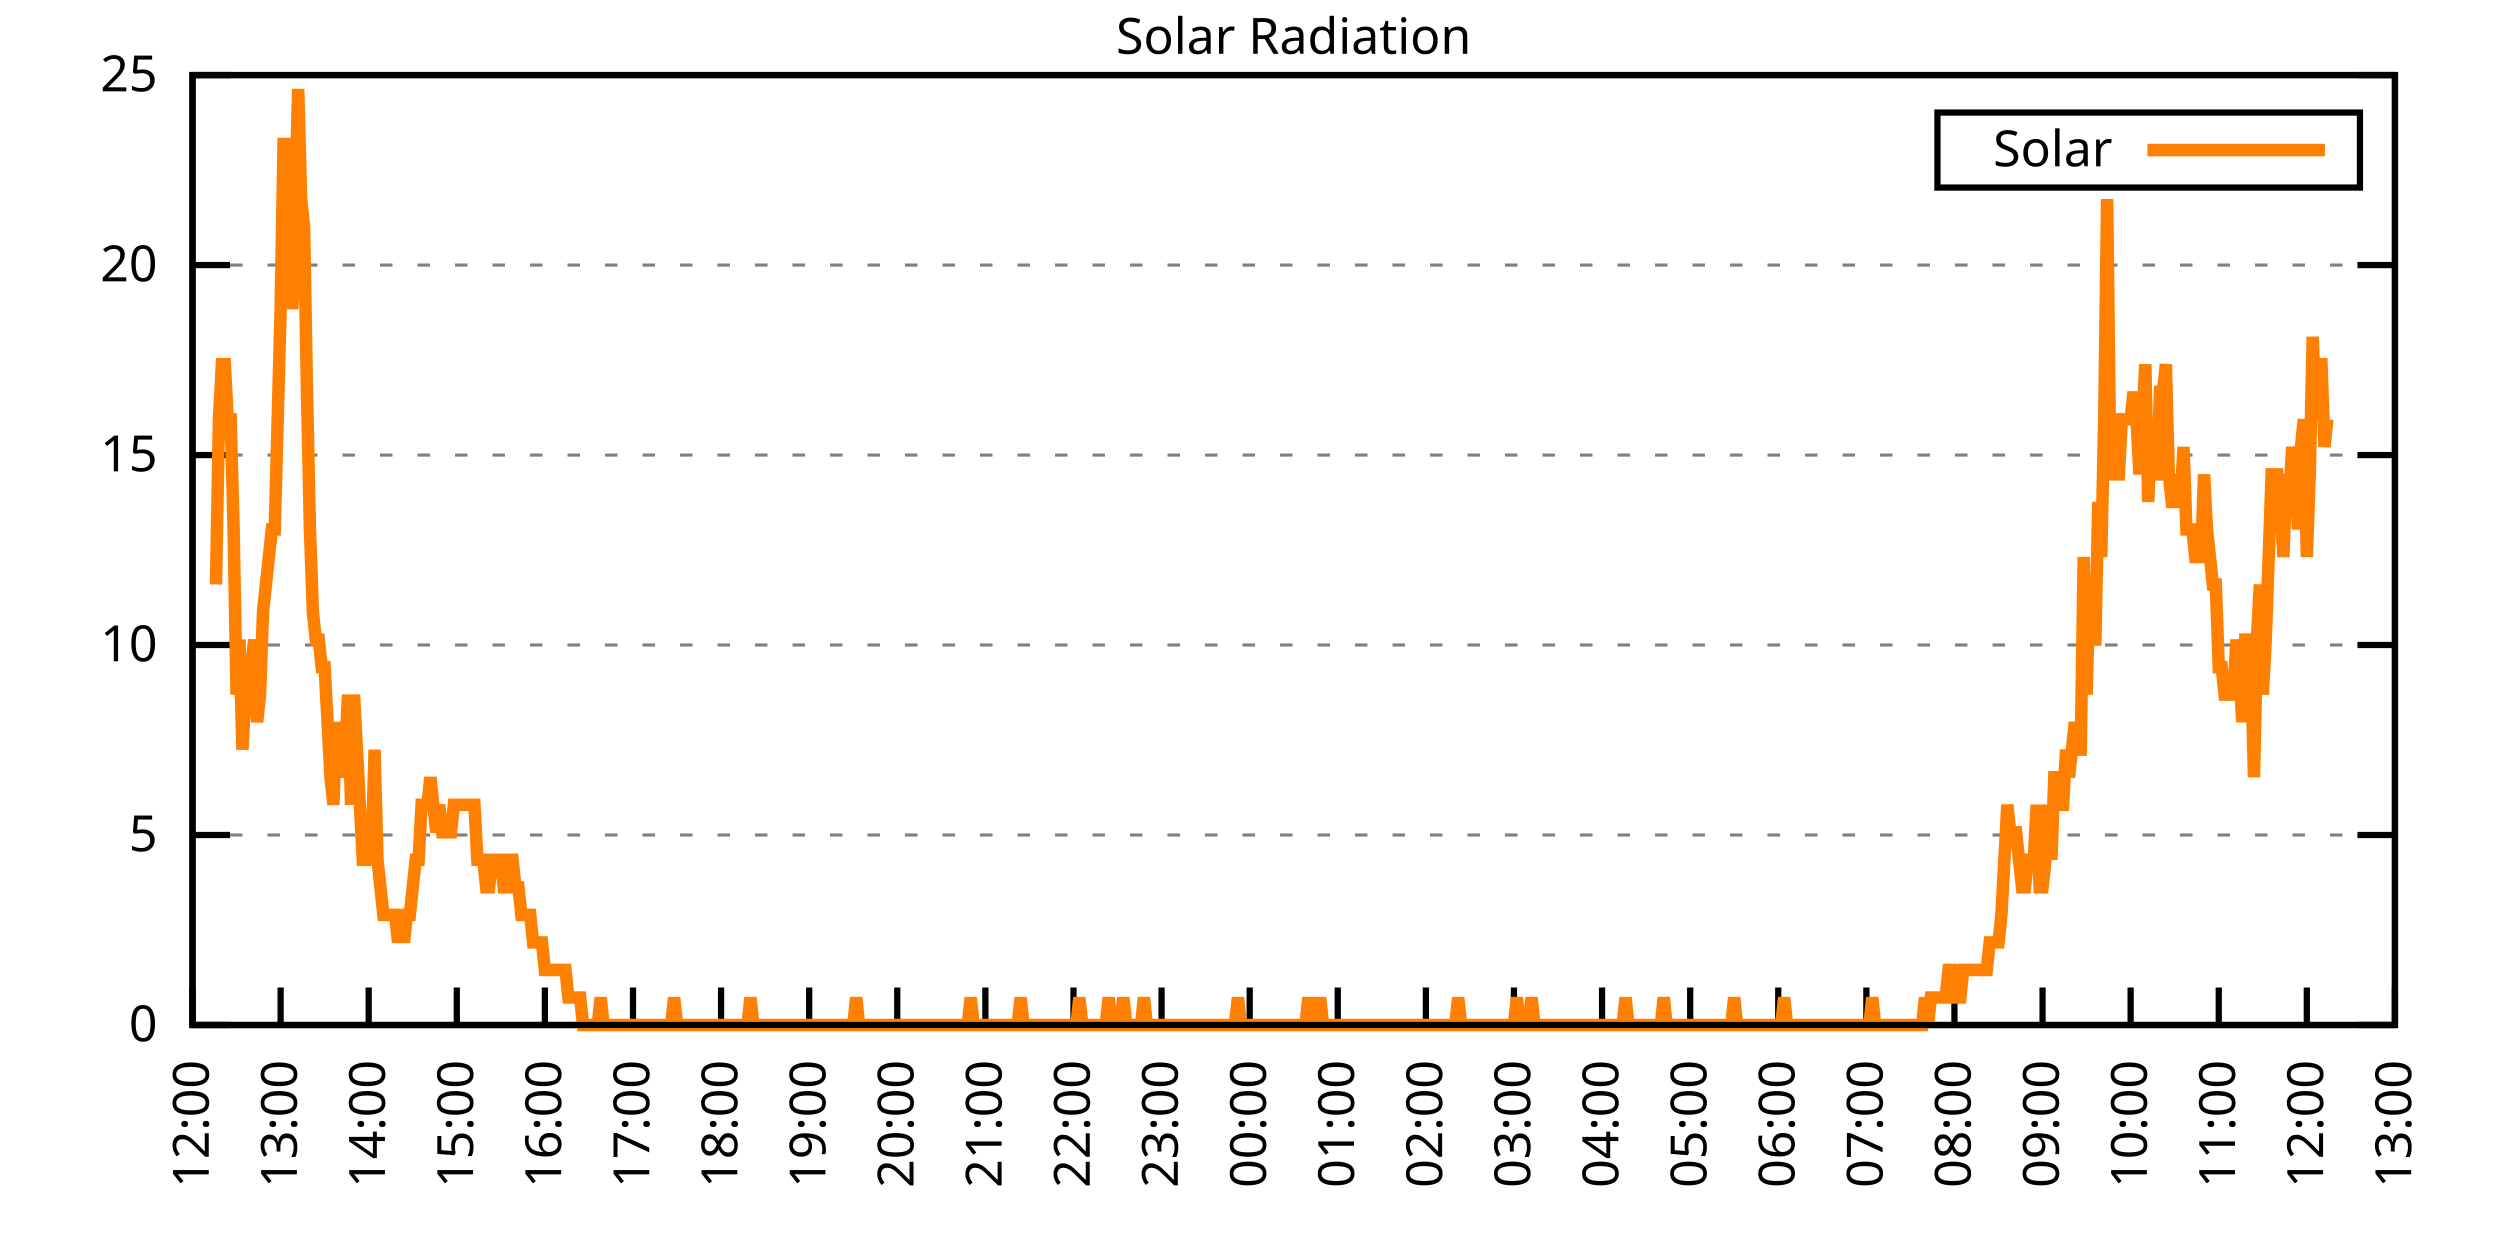
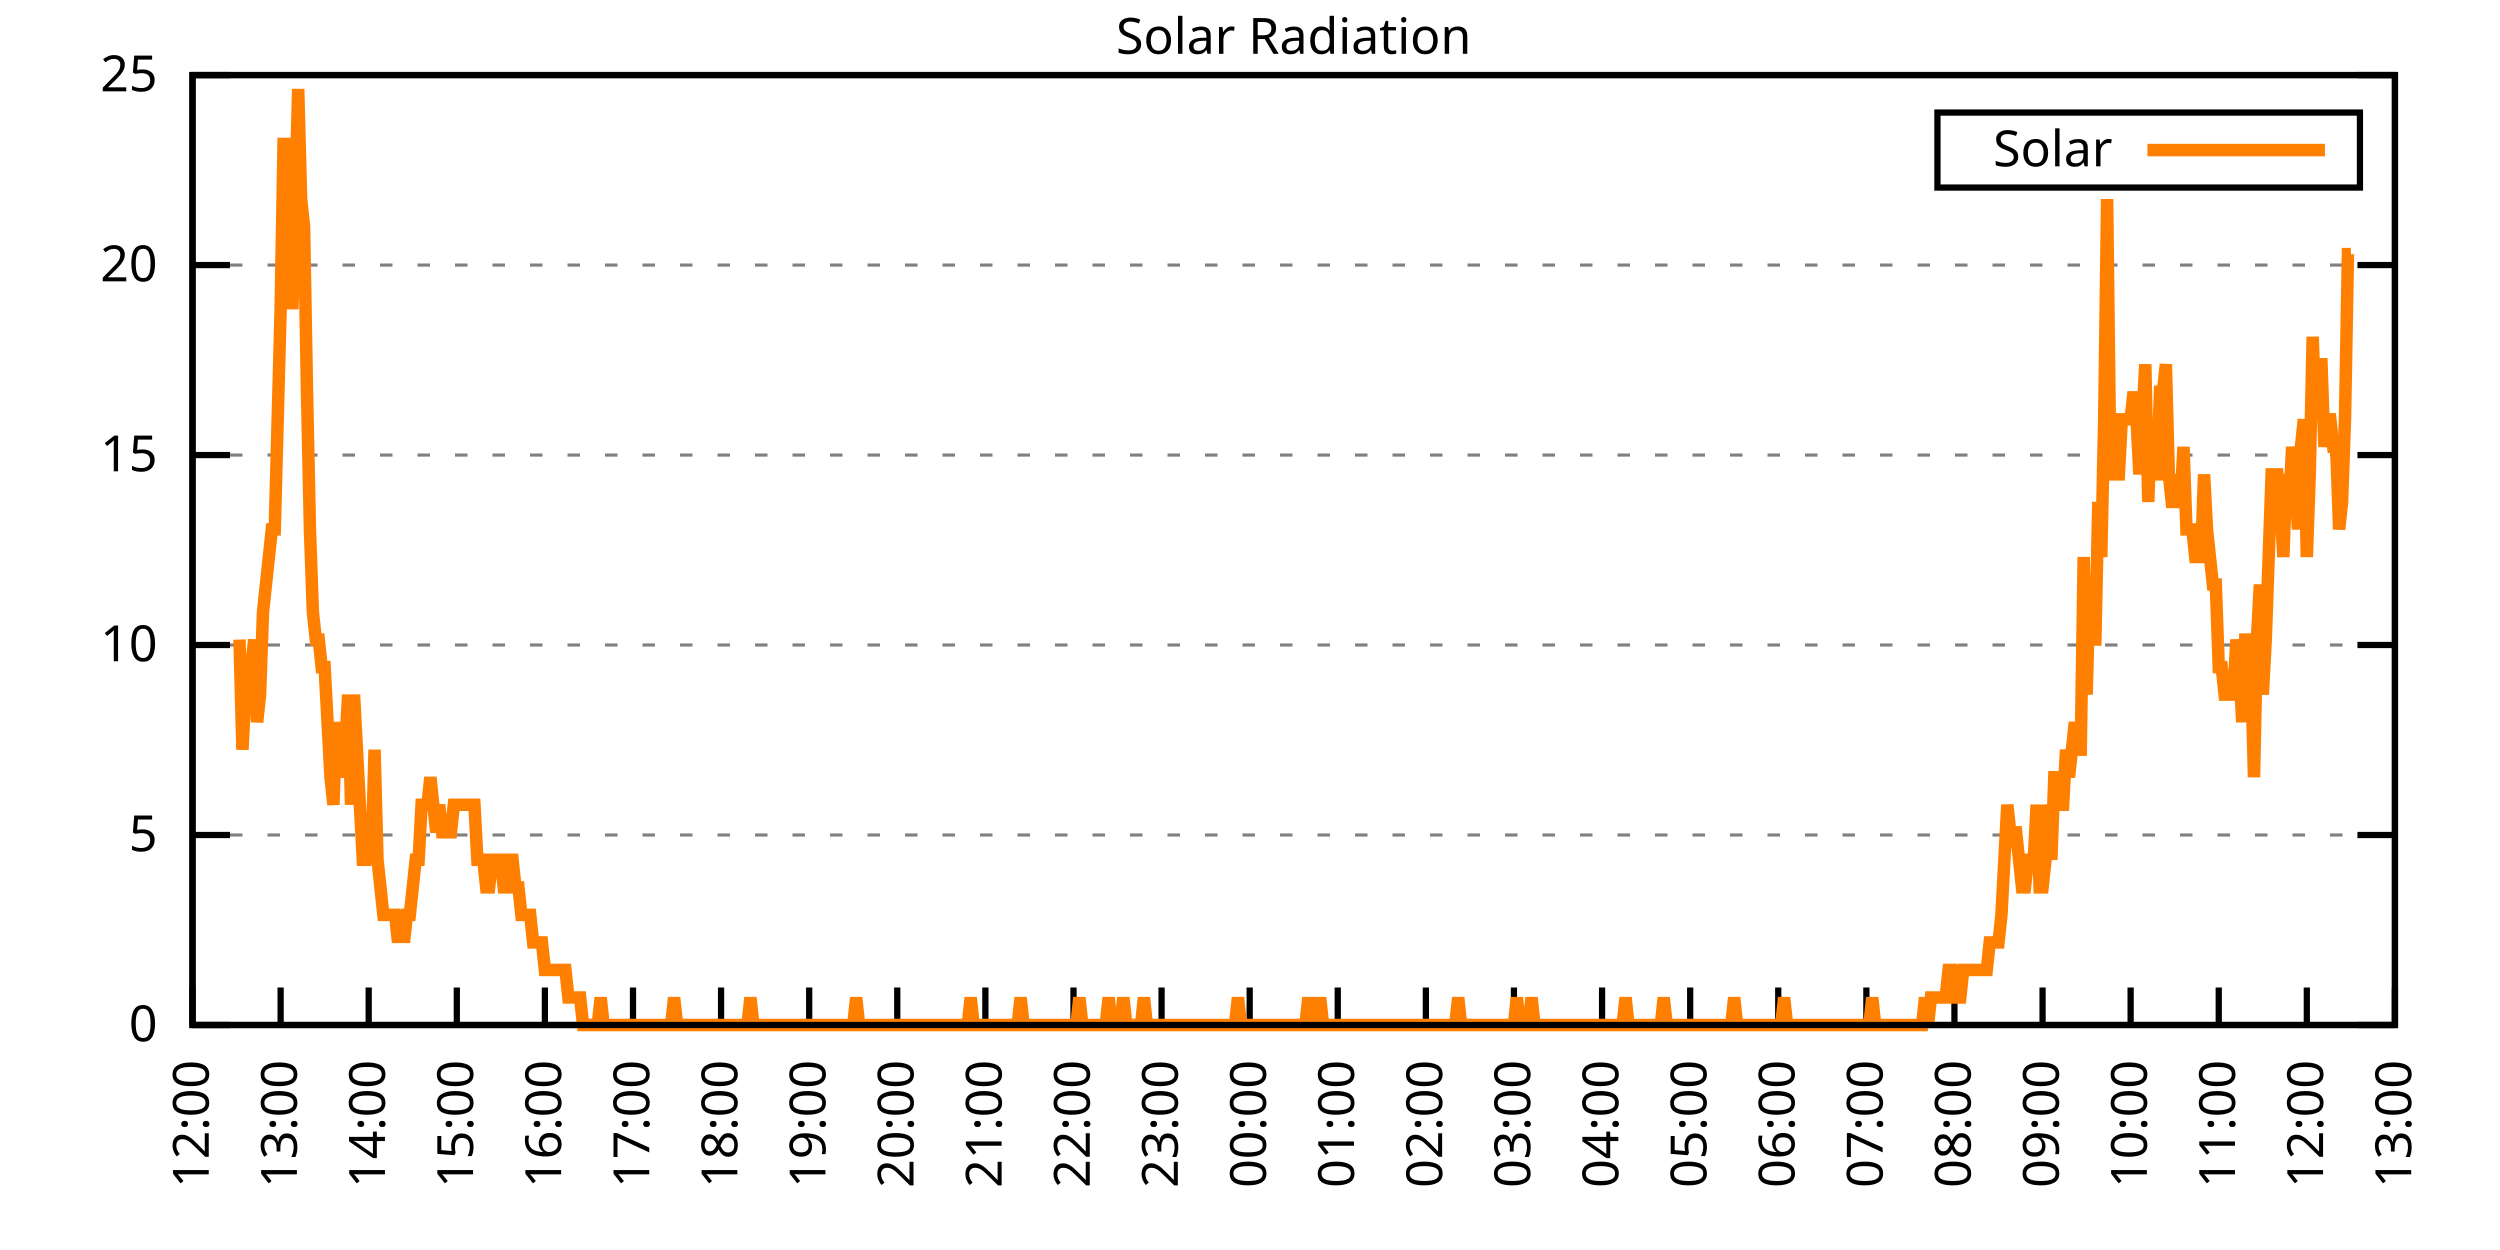
<svg xmlns="http://www.w3.org/2000/svg" xmlns:xlink="http://www.w3.org/1999/xlink" width="400" height="200" viewBox="0 0 400 200">
  <g id="gnuplot_canvas">
    <rect x="0" y="0" width="400" height="200" fill="none" />
    <defs>
      <circle id="gpDot" r="0.5" stroke-width="0.5" stroke="currentColor" />
      <path id="gpPt0" stroke-width="0.333" stroke="currentColor" d="M-1,0 h2 M0,-1 v2" />
      <path id="gpPt1" stroke-width="0.333" stroke="currentColor" d="M-1,-1 L1,1 M1,-1 L-1,1" />
      <path id="gpPt2" stroke-width="0.333" stroke="currentColor" d="M-1,0 L1,0 M0,-1 L0,1 M-1,-1 L1,1 M-1,1 L1,-1" />
      <rect id="gpPt3" stroke-width="0.333" stroke="currentColor" x="-1" y="-1" width="2" height="2" />
      <rect id="gpPt4" stroke-width="0.333" stroke="currentColor" fill="currentColor" x="-1" y="-1" width="2" height="2" />
      <circle id="gpPt5" stroke-width="0.333" stroke="currentColor" cx="0" cy="0" r="1" />
      <use xlink:href="#gpPt5" id="gpPt6" fill="currentColor" stroke="none" />
      <path id="gpPt7" stroke-width="0.333" stroke="currentColor" d="M0,-1.33 L-1.33,0.67 L1.33,0.67 z" />
      <use xlink:href="#gpPt7" id="gpPt8" fill="currentColor" stroke="none" />
      <use xlink:href="#gpPt7" id="gpPt9" stroke="currentColor" transform="rotate(180)" />
      <use xlink:href="#gpPt9" id="gpPt10" fill="currentColor" stroke="none" />
      <use xlink:href="#gpPt3" id="gpPt11" stroke="currentColor" transform="rotate(45)" />
      <use xlink:href="#gpPt11" id="gpPt12" fill="currentColor" stroke="none" />
      <path id="gpPt13" stroke-width="0.333" stroke="currentColor" d="M0,1.330 L1.265,0.411 L0.782,-1.067 L-0.782,-1.076 L-1.265,0.411 z" />
      <use xlink:href="#gpPt13" id="gpPt14" fill="currentColor" stroke="none" />
      <filter id="textbox" filterUnits="objectBoundingBox" x="0" y="0" height="1" width="1">
        <feFlood flood-color="white" flood-opacity="1" result="bgnd" />
        <feComposite in="SourceGraphic" in2="bgnd" operator="atop" />
      </filter>
      <filter id="greybox" filterUnits="objectBoundingBox" x="0" y="0" height="1" width="1">
        <feFlood flood-color="lightgrey" flood-opacity="1" result="grey" />
        <feComposite in="SourceGraphic" in2="grey" operator="atop" />
      </filter>
    </defs>
    <g fill="none" color="white" stroke="currentColor" stroke-width="1.00" stroke-linecap="butt" stroke-linejoin="miter">
</g>
    <g fill="none" color="black" stroke="currentColor" stroke-width="1.00" stroke-linecap="butt" stroke-linejoin="miter">
      <g stroke="none" shape-rendering="crispEdges">
        <polygon fill="rgb(255, 255, 255)" points="30.80,164.00 383.18,164.00 383.18,12.02 30.80,12.02 " />
      </g>
    </g>
    <g fill="none" color="black" stroke="currentColor" stroke-width="1.00" stroke-linecap="butt" stroke-linejoin="miter">
</g>
    <g fill="none" color="black" stroke="black" stroke-width="0.50" stroke-linecap="butt" stroke-linejoin="miter">
</g>
    <g fill="none" color="gray" stroke="currentColor" stroke-width="0.50" stroke-linecap="butt" stroke-linejoin="miter">
      <path stroke="gray" stroke-dasharray="2,4" class="gridline" d="M30.80,164.00 L383.19,164.00  " />
    </g>
    <g fill="none" color="gray" stroke="gray" stroke-width="1.00" stroke-linecap="butt" stroke-linejoin="miter">
</g>
    <g fill="none" color="black" stroke="currentColor" stroke-width="1.00" stroke-linecap="butt" stroke-linejoin="miter">
      <path stroke="black" d="M30.80,164.00 L36.80,164.00 M383.19,164.00 L377.19,164.00  " />
      <g transform="translate(25.20,166.60)" stroke="none" fill="black" font-family="Sans" font-size="8.00" text-anchor="end">
        <text>
          <tspan font-family="Sans"> 0</tspan>
        </text>
      </g>
    </g>
    <g fill="none" color="black" stroke="currentColor" stroke-width="1.00" stroke-linecap="butt" stroke-linejoin="miter">
</g>
    <g fill="none" color="black" stroke="black" stroke-width="0.50" stroke-linecap="butt" stroke-linejoin="miter">
</g>
    <g fill="none" color="gray" stroke="currentColor" stroke-width="0.50" stroke-linecap="butt" stroke-linejoin="miter">
      <path stroke="gray" stroke-dasharray="2,4" class="gridline" d="M30.80,133.60 L383.19,133.60  " />
    </g>
    <g fill="none" color="gray" stroke="gray" stroke-width="1.00" stroke-linecap="butt" stroke-linejoin="miter">
</g>
    <g fill="none" color="black" stroke="currentColor" stroke-width="1.00" stroke-linecap="butt" stroke-linejoin="miter">
      <path stroke="black" d="M30.80,133.60 L36.80,133.60 M383.19,133.60 L377.19,133.60  " />
      <g transform="translate(25.20,136.20)" stroke="none" fill="black" font-family="Sans" font-size="8.00" text-anchor="end">
        <text>
          <tspan font-family="Sans"> 5</tspan>
        </text>
      </g>
    </g>
    <g fill="none" color="black" stroke="currentColor" stroke-width="1.00" stroke-linecap="butt" stroke-linejoin="miter">
</g>
    <g fill="none" color="black" stroke="black" stroke-width="0.50" stroke-linecap="butt" stroke-linejoin="miter">
</g>
    <g fill="none" color="gray" stroke="currentColor" stroke-width="0.50" stroke-linecap="butt" stroke-linejoin="miter">
      <path stroke="gray" stroke-dasharray="2,4" class="gridline" d="M30.80,103.20 L383.19,103.20  " />
    </g>
    <g fill="none" color="gray" stroke="gray" stroke-width="1.00" stroke-linecap="butt" stroke-linejoin="miter">
</g>
    <g fill="none" color="black" stroke="currentColor" stroke-width="1.00" stroke-linecap="butt" stroke-linejoin="miter">
      <path stroke="black" d="M30.80,103.20 L36.80,103.20 M383.19,103.20 L377.19,103.20  " />
      <g transform="translate(25.20,105.80)" stroke="none" fill="black" font-family="Sans" font-size="8.00" text-anchor="end">
        <text>
          <tspan font-family="Sans"> 10</tspan>
        </text>
      </g>
    </g>
    <g fill="none" color="black" stroke="currentColor" stroke-width="1.00" stroke-linecap="butt" stroke-linejoin="miter">
</g>
    <g fill="none" color="black" stroke="black" stroke-width="0.50" stroke-linecap="butt" stroke-linejoin="miter">
</g>
    <g fill="none" color="gray" stroke="currentColor" stroke-width="0.50" stroke-linecap="butt" stroke-linejoin="miter">
      <path stroke="gray" stroke-dasharray="2,4" class="gridline" d="M30.80,72.81 L383.19,72.81  " />
    </g>
    <g fill="none" color="gray" stroke="gray" stroke-width="1.00" stroke-linecap="butt" stroke-linejoin="miter">
</g>
    <g fill="none" color="black" stroke="currentColor" stroke-width="1.00" stroke-linecap="butt" stroke-linejoin="miter">
      <path stroke="black" d="M30.80,72.81 L36.80,72.81 M383.19,72.81 L377.19,72.81  " />
      <g transform="translate(25.20,75.41)" stroke="none" fill="black" font-family="Sans" font-size="8.00" text-anchor="end">
        <text>
          <tspan font-family="Sans"> 15</tspan>
        </text>
      </g>
    </g>
    <g fill="none" color="black" stroke="currentColor" stroke-width="1.00" stroke-linecap="butt" stroke-linejoin="miter">
</g>
    <g fill="none" color="black" stroke="black" stroke-width="0.50" stroke-linecap="butt" stroke-linejoin="miter">
</g>
    <g fill="none" color="gray" stroke="currentColor" stroke-width="0.50" stroke-linecap="butt" stroke-linejoin="miter">
      <path stroke="gray" stroke-dasharray="2,4" class="gridline" d="M30.80,42.41 L383.19,42.41  " />
    </g>
    <g fill="none" color="gray" stroke="gray" stroke-width="1.00" stroke-linecap="butt" stroke-linejoin="miter">
</g>
    <g fill="none" color="black" stroke="currentColor" stroke-width="1.00" stroke-linecap="butt" stroke-linejoin="miter">
      <path stroke="black" d="M30.80,42.41 L36.80,42.41 M383.19,42.41 L377.19,42.41  " />
      <g transform="translate(25.20,45.01)" stroke="none" fill="black" font-family="Sans" font-size="8.00" text-anchor="end">
        <text>
          <tspan font-family="Sans"> 20</tspan>
        </text>
      </g>
    </g>
    <g fill="none" color="black" stroke="currentColor" stroke-width="1.00" stroke-linecap="butt" stroke-linejoin="miter">
</g>
    <g fill="none" color="black" stroke="black" stroke-width="0.50" stroke-linecap="butt" stroke-linejoin="miter">
</g>
    <g fill="none" color="gray" stroke="currentColor" stroke-width="0.50" stroke-linecap="butt" stroke-linejoin="miter">
      <path stroke="gray" stroke-dasharray="2,4" class="gridline" d="M30.80,12.01 L383.19,12.01  " />
    </g>
    <g fill="none" color="gray" stroke="gray" stroke-width="1.00" stroke-linecap="butt" stroke-linejoin="miter">
</g>
    <g fill="none" color="black" stroke="currentColor" stroke-width="1.00" stroke-linecap="butt" stroke-linejoin="miter">
      <path stroke="black" d="M30.80,12.01 L36.80,12.01 M383.19,12.01 L377.19,12.01  " />
      <g transform="translate(25.20,14.61)" stroke="none" fill="black" font-family="Sans" font-size="8.00" text-anchor="end">
        <text>
          <tspan font-family="Sans"> 25</tspan>
        </text>
      </g>
    </g>
    <g fill="none" color="black" stroke="currentColor" stroke-width="1.00" stroke-linecap="butt" stroke-linejoin="miter">
      <path stroke="black" d="M30.80,164.00 L30.80,158.00  " />
      <g transform="translate(33.40,169.60) rotate(270.00)" stroke="none" fill="black" font-family="Sans" font-size="8.00" text-anchor="end">
        <text>
          <tspan font-family="Sans">12:00</tspan>
        </text>
      </g>
    </g>
    <g fill="none" color="black" stroke="currentColor" stroke-width="1.00" stroke-linecap="butt" stroke-linejoin="miter">
      <path stroke="black" d="M44.90,164.00 L44.90,158.00  " />
      <g transform="translate(47.50,169.60) rotate(270.00)" stroke="none" fill="black" font-family="Sans" font-size="8.00" text-anchor="end">
        <text>
          <tspan font-family="Sans">13:00</tspan>
        </text>
      </g>
    </g>
    <g fill="none" color="black" stroke="currentColor" stroke-width="1.00" stroke-linecap="butt" stroke-linejoin="miter">
      <path stroke="black" d="M58.99,164.00 L58.99,158.00  " />
      <g transform="translate(61.59,169.60) rotate(270.00)" stroke="none" fill="black" font-family="Sans" font-size="8.00" text-anchor="end">
        <text>
          <tspan font-family="Sans">14:00</tspan>
        </text>
      </g>
    </g>
    <g fill="none" color="black" stroke="currentColor" stroke-width="1.00" stroke-linecap="butt" stroke-linejoin="miter">
      <path stroke="black" d="M73.09,164.00 L73.09,158.00  " />
      <g transform="translate(75.69,169.60) rotate(270.00)" stroke="none" fill="black" font-family="Sans" font-size="8.00" text-anchor="end">
        <text>
          <tspan font-family="Sans">15:00</tspan>
        </text>
      </g>
    </g>
    <g fill="none" color="black" stroke="currentColor" stroke-width="1.00" stroke-linecap="butt" stroke-linejoin="miter">
      <path stroke="black" d="M87.18,164.00 L87.18,158.00  " />
      <g transform="translate(89.78,169.60) rotate(270.00)" stroke="none" fill="black" font-family="Sans" font-size="8.00" text-anchor="end">
        <text>
          <tspan font-family="Sans">16:00</tspan>
        </text>
      </g>
    </g>
    <g fill="none" color="black" stroke="currentColor" stroke-width="1.00" stroke-linecap="butt" stroke-linejoin="miter">
      <path stroke="black" d="M101.28,164.00 L101.28,158.00  " />
      <g transform="translate(103.88,169.60) rotate(270.00)" stroke="none" fill="black" font-family="Sans" font-size="8.00" text-anchor="end">
        <text>
          <tspan font-family="Sans">17:00</tspan>
        </text>
      </g>
    </g>
    <g fill="none" color="black" stroke="currentColor" stroke-width="1.00" stroke-linecap="butt" stroke-linejoin="miter">
      <path stroke="black" d="M115.37,164.00 L115.37,158.00  " />
      <g transform="translate(117.97,169.60) rotate(270.00)" stroke="none" fill="black" font-family="Sans" font-size="8.00" text-anchor="end">
        <text>
          <tspan font-family="Sans">18:00</tspan>
        </text>
      </g>
    </g>
    <g fill="none" color="black" stroke="currentColor" stroke-width="1.00" stroke-linecap="butt" stroke-linejoin="miter">
      <path stroke="black" d="M129.47,164.00 L129.47,158.00  " />
      <g transform="translate(132.07,169.60) rotate(270.00)" stroke="none" fill="black" font-family="Sans" font-size="8.00" text-anchor="end">
        <text>
          <tspan font-family="Sans">19:00</tspan>
        </text>
      </g>
    </g>
    <g fill="none" color="black" stroke="currentColor" stroke-width="1.00" stroke-linecap="butt" stroke-linejoin="miter">
      <path stroke="black" d="M143.56,164.00 L143.56,158.00  " />
      <g transform="translate(146.16,169.60) rotate(270.00)" stroke="none" fill="black" font-family="Sans" font-size="8.00" text-anchor="end">
        <text>
          <tspan font-family="Sans">20:00</tspan>
        </text>
      </g>
    </g>
    <g fill="none" color="black" stroke="currentColor" stroke-width="1.00" stroke-linecap="butt" stroke-linejoin="miter">
      <path stroke="black" d="M157.66,164.00 L157.66,158.00  " />
      <g transform="translate(160.26,169.60) rotate(270.00)" stroke="none" fill="black" font-family="Sans" font-size="8.00" text-anchor="end">
        <text>
          <tspan font-family="Sans">21:00</tspan>
        </text>
      </g>
    </g>
    <g fill="none" color="black" stroke="currentColor" stroke-width="1.00" stroke-linecap="butt" stroke-linejoin="miter">
      <path stroke="black" d="M171.76,164.00 L171.76,158.00  " />
      <g transform="translate(174.36,169.60) rotate(270.00)" stroke="none" fill="black" font-family="Sans" font-size="8.00" text-anchor="end">
        <text>
          <tspan font-family="Sans">22:00</tspan>
        </text>
      </g>
    </g>
    <g fill="none" color="black" stroke="currentColor" stroke-width="1.00" stroke-linecap="butt" stroke-linejoin="miter">
      <path stroke="black" d="M185.85,164.00 L185.85,158.00  " />
      <g transform="translate(188.45,169.60) rotate(270.00)" stroke="none" fill="black" font-family="Sans" font-size="8.00" text-anchor="end">
        <text>
          <tspan font-family="Sans">23:00</tspan>
        </text>
      </g>
    </g>
    <g fill="none" color="black" stroke="currentColor" stroke-width="1.00" stroke-linecap="butt" stroke-linejoin="miter">
      <path stroke="black" d="M199.95,164.00 L199.95,158.00  " />
      <g transform="translate(202.55,169.60) rotate(270.00)" stroke="none" fill="black" font-family="Sans" font-size="8.00" text-anchor="end">
        <text>
          <tspan font-family="Sans">00:00</tspan>
        </text>
      </g>
    </g>
    <g fill="none" color="black" stroke="currentColor" stroke-width="1.00" stroke-linecap="butt" stroke-linejoin="miter">
      <path stroke="black" d="M214.04,164.00 L214.04,158.00  " />
      <g transform="translate(216.64,169.60) rotate(270.00)" stroke="none" fill="black" font-family="Sans" font-size="8.00" text-anchor="end">
        <text>
          <tspan font-family="Sans">01:00</tspan>
        </text>
      </g>
    </g>
    <g fill="none" color="black" stroke="currentColor" stroke-width="1.00" stroke-linecap="butt" stroke-linejoin="miter">
      <path stroke="black" d="M228.14,164.00 L228.14,158.00  " />
      <g transform="translate(230.74,169.60) rotate(270.00)" stroke="none" fill="black" font-family="Sans" font-size="8.00" text-anchor="end">
        <text>
          <tspan font-family="Sans">02:00</tspan>
        </text>
      </g>
    </g>
    <g fill="none" color="black" stroke="currentColor" stroke-width="1.00" stroke-linecap="butt" stroke-linejoin="miter">
      <path stroke="black" d="M242.23,164.00 L242.23,158.00  " />
      <g transform="translate(244.83,169.60) rotate(270.00)" stroke="none" fill="black" font-family="Sans" font-size="8.00" text-anchor="end">
        <text>
          <tspan font-family="Sans">03:00</tspan>
        </text>
      </g>
    </g>
    <g fill="none" color="black" stroke="currentColor" stroke-width="1.00" stroke-linecap="butt" stroke-linejoin="miter">
      <path stroke="black" d="M256.33,164.00 L256.33,158.00  " />
      <g transform="translate(258.93,169.60) rotate(270.00)" stroke="none" fill="black" font-family="Sans" font-size="8.00" text-anchor="end">
        <text>
          <tspan font-family="Sans">04:00</tspan>
        </text>
      </g>
    </g>
    <g fill="none" color="black" stroke="currentColor" stroke-width="1.00" stroke-linecap="butt" stroke-linejoin="miter">
      <path stroke="black" d="M270.43,164.00 L270.43,158.00  " />
      <g transform="translate(273.03,169.60) rotate(270.00)" stroke="none" fill="black" font-family="Sans" font-size="8.00" text-anchor="end">
        <text>
          <tspan font-family="Sans">05:00</tspan>
        </text>
      </g>
    </g>
    <g fill="none" color="black" stroke="currentColor" stroke-width="1.00" stroke-linecap="butt" stroke-linejoin="miter">
      <path stroke="black" d="M284.52,164.00 L284.52,158.00  " />
      <g transform="translate(287.12,169.60) rotate(270.00)" stroke="none" fill="black" font-family="Sans" font-size="8.00" text-anchor="end">
        <text>
          <tspan font-family="Sans">06:00</tspan>
        </text>
      </g>
    </g>
    <g fill="none" color="black" stroke="currentColor" stroke-width="1.00" stroke-linecap="butt" stroke-linejoin="miter">
      <path stroke="black" d="M298.62,164.00 L298.62,158.00  " />
      <g transform="translate(301.22,169.60) rotate(270.00)" stroke="none" fill="black" font-family="Sans" font-size="8.00" text-anchor="end">
        <text>
          <tspan font-family="Sans">07:00</tspan>
        </text>
      </g>
    </g>
    <g fill="none" color="black" stroke="currentColor" stroke-width="1.00" stroke-linecap="butt" stroke-linejoin="miter">
      <path stroke="black" d="M312.71,164.00 L312.71,158.00  " />
      <g transform="translate(315.31,169.60) rotate(270.00)" stroke="none" fill="black" font-family="Sans" font-size="8.00" text-anchor="end">
        <text>
          <tspan font-family="Sans">08:00</tspan>
        </text>
      </g>
    </g>
    <g fill="none" color="black" stroke="currentColor" stroke-width="1.00" stroke-linecap="butt" stroke-linejoin="miter">
      <path stroke="black" d="M326.81,164.00 L326.81,158.00  " />
      <g transform="translate(329.41,169.60) rotate(270.00)" stroke="none" fill="black" font-family="Sans" font-size="8.00" text-anchor="end">
        <text>
          <tspan font-family="Sans">09:00</tspan>
        </text>
      </g>
    </g>
    <g fill="none" color="black" stroke="currentColor" stroke-width="1.00" stroke-linecap="butt" stroke-linejoin="miter">
      <path stroke="black" d="M340.90,164.00 L340.90,158.00  " />
      <g transform="translate(343.50,169.60) rotate(270.00)" stroke="none" fill="black" font-family="Sans" font-size="8.00" text-anchor="end">
        <text>
          <tspan font-family="Sans">10:00</tspan>
        </text>
      </g>
    </g>
    <g fill="none" color="black" stroke="currentColor" stroke-width="1.00" stroke-linecap="butt" stroke-linejoin="miter">
      <path stroke="black" d="M355.00,164.00 L355.00,158.00  " />
      <g transform="translate(357.60,169.60) rotate(270.00)" stroke="none" fill="black" font-family="Sans" font-size="8.00" text-anchor="end">
        <text>
          <tspan font-family="Sans">11:00</tspan>
        </text>
      </g>
    </g>
    <g fill="none" color="black" stroke="currentColor" stroke-width="1.00" stroke-linecap="butt" stroke-linejoin="miter">
      <path stroke="black" d="M369.09,164.00 L369.09,158.00  " />
      <g transform="translate(371.69,169.60) rotate(270.00)" stroke="none" fill="black" font-family="Sans" font-size="8.00" text-anchor="end">
        <text>
          <tspan font-family="Sans">12:00</tspan>
        </text>
      </g>
    </g>
    <g fill="none" color="black" stroke="currentColor" stroke-width="1.00" stroke-linecap="butt" stroke-linejoin="miter">
      <path stroke="black" d="M383.19,164.00 L383.19,158.00  " />
      <g transform="translate(385.79,169.60) rotate(270.00)" stroke="none" fill="black" font-family="Sans" font-size="8.00" text-anchor="end">
        <text>
          <tspan font-family="Sans">13:00</tspan>
        </text>
      </g>
    </g>
    <g fill="none" color="black" stroke="currentColor" stroke-width="1.00" stroke-linecap="butt" stroke-linejoin="miter">
</g>
    <g fill="none" color="black" stroke="currentColor" stroke-width="1.00" stroke-linecap="butt" stroke-linejoin="miter">
      <path stroke="black" d="M30.80,12.01 L30.80,164.00 L383.19,164.00 L383.19,12.01 L30.80,12.01 Z  " />
    </g>
    <g fill="none" color="black" stroke="currentColor" stroke-width="1.00" stroke-linecap="butt" stroke-linejoin="miter">
</g>
    <g fill="none" color="black" stroke="currentColor" stroke-width="1.00" stroke-linecap="butt" stroke-linejoin="miter">
      <path stroke="black" d="M309.99,30.01 L309.99,18.01 L377.59,18.01 L377.59,30.01 L309.99,30.01 Z  " />
    </g>
    <g id="Solar_Radiation_plot_1">
      <g fill="none" color="white" stroke="black" stroke-width="2.00" stroke-linecap="butt" stroke-linejoin="miter">
</g>
      <g fill="none" color="black" stroke="currentColor" stroke-width="2.00" stroke-linecap="butt" stroke-linejoin="miter">
        <g transform="translate(337.99,26.61)" stroke="none" fill="black" font-family="Sans" font-size="8.00" text-anchor="end">
          <text>
            <tspan font-family="Sans">Solar</tspan>
          </text>
        </g>
      </g>
      <g fill="none" color="black" stroke="currentColor" stroke-width="2.00" stroke-linecap="butt" stroke-linejoin="miter">
-         <path stroke="rgb(255, 127,   0)" d="M343.59,24.01 L371.99,24.01 M34.56,93.52 L35.03,67.09 L35.50,58.28 L35.97,58.28 L36.44,67.09 L36.91,67.09   L37.38,84.71 L37.85,111.14 L38.32,102.33 L38.79,119.95 L39.26,111.14 L39.73,111.14 L40.20,106.74 L40.67,102.33   L41.14,115.55 L41.61,111.14 L42.08,97.93 L42.55,93.52 L43.02,89.12 L43.49,84.71 L43.96,84.71 L44.43,67.09   L44.90,49.47 L45.37,23.04 L45.84,23.04 L46.31,36.26 L46.78,49.47 L47.24,31.85 L47.71,14.23 L48.18,31.85   L48.65,36.26 L49.12,62.69 L49.59,84.71 L50.06,97.93 L50.53,102.33 L51.00,102.33 L51.47,106.74 L51.94,106.74   L52.41,115.55 L52.88,124.36 L53.35,128.76 L53.82,115.55 L54.29,119.95 L54.76,124.36 L55.23,119.95 L55.70,111.14   L56.17,128.76 L56.64,111.14 L57.11,119.95 L57.58,128.76 L58.05,137.57 L58.52,137.57 L58.99,133.17 L59.46,137.57   L59.93,119.95 L60.40,137.57 L60.87,141.98 L61.34,146.38 L61.81,146.38 L62.28,146.38 L62.75,146.38 L63.22,146.38   L63.69,150.79 L64.16,146.38 L64.63,150.79 L65.10,146.38 L65.57,146.38 L66.04,141.98 L66.51,137.57 L66.98,137.57   L67.45,128.76 L67.92,128.76 L68.39,128.76 L68.86,124.36 L69.33,128.76 L69.80,133.17 L70.27,128.76 L70.74,133.17   L71.21,133.17 L71.68,133.17 L72.15,133.17 L72.62,128.76 L73.09,128.76 L73.56,128.76 L74.03,128.76 L74.50,128.76   L74.97,128.76 L75.44,128.76 L75.91,128.76 L76.38,137.57 L76.85,137.57 L77.32,137.57 L77.79,141.98 L78.26,141.98   L78.73,137.57 L79.19,137.57 L79.66,137.57 L80.13,137.57 L80.60,141.98 L81.07,141.98 L81.54,137.57 L82.01,137.57   L82.48,141.98 L82.95,141.98 L83.42,146.38 L83.89,146.38 L84.36,146.38 L84.83,146.38 L85.30,150.79 L85.77,150.79   L86.24,150.79 L86.71,150.79 L87.18,155.19 L87.65,155.19 L88.12,155.19 L88.59,155.19 L89.06,155.19 L89.53,155.19   L90.00,155.19 L90.47,155.19 L90.94,159.60 L91.41,159.60 L91.88,159.60 L92.35,159.60 L92.82,159.60 L93.29,164.00   L93.76,164.00 L94.23,164.00 L94.70,164.00 L95.17,164.00 L95.64,164.00 L96.11,159.60 L96.58,164.00 L97.05,164.00   L97.52,164.00 L97.99,164.00 L98.46,164.00 L98.93,164.00 L99.40,164.00 L99.87,164.00 L100.34,164.00 L100.81,164.00   L101.28,164.00 L101.75,164.00 L102.22,164.00 L102.69,164.00 L103.16,164.00 L103.63,164.00 L104.10,164.00 L104.57,164.00   L105.04,164.00 L105.51,164.00 L105.98,164.00 L106.45,164.00 L106.92,164.00 L107.39,164.00 L107.86,159.60 L108.33,164.00   L108.80,164.00 L109.27,164.00 L109.74,164.00 L110.21,164.00 L110.68,164.00 L111.14,164.00 L111.61,164.00 L112.08,164.00   L112.55,164.00 L113.02,164.00 L113.49,164.00 L113.96,164.00 L114.43,164.00 L114.90,164.00 L115.37,164.00 L115.84,164.00   L116.31,164.00 L116.78,164.00 L117.25,164.00 L117.72,164.00 L118.19,164.00 L118.66,164.00 L119.13,164.00 L119.60,164.00   L120.07,159.60 L120.54,164.00 L121.01,164.00 L121.48,164.00 L121.95,164.00 L122.42,164.00 L122.89,164.00 L123.36,164.00   L123.83,164.00 L124.30,164.00 L124.77,164.00 L125.24,164.00 L125.71,164.00 L126.18,164.00 L126.65,164.00 L127.12,164.00   L127.59,164.00 L128.06,164.00 L128.53,164.00 L129.00,164.00 L129.47,164.00 L129.94,164.00 L130.41,164.00 L130.88,164.00   L131.35,164.00 L131.82,164.00 L132.29,164.00 L132.76,164.00 L133.23,164.00 L133.70,164.00 L134.17,164.00 L134.64,164.00   L135.11,164.00 L135.58,164.00 L136.05,164.00 L136.52,164.00 L136.99,159.60 L137.46,164.00 L137.93,164.00 L138.40,164.00   L138.87,164.00 L139.34,164.00 L139.81,164.00 L140.28,164.00 L140.75,164.00 L141.22,164.00 L141.69,164.00 L142.16,164.00   L142.63,164.00 L143.09,164.00 L143.56,164.00 L144.03,164.00 L144.50,164.00 L144.97,164.00 L145.44,164.00 L145.91,164.00   L146.38,164.00 L146.85,164.00 L147.32,164.00 L147.79,164.00 L148.26,164.00 L148.73,164.00 L149.20,164.00 L149.67,164.00   L150.14,164.00 L150.61,164.00 L151.08,164.00 L151.55,164.00 L152.02,164.00 L152.49,164.00 L152.96,164.00 L153.43,164.00   L153.90,164.00 L154.37,164.00 L154.84,164.00 L155.31,159.60 L155.78,164.00 L156.25,164.00 L156.72,164.00 L157.19,164.00   L157.66,164.00 L158.13,164.00 L158.60,164.00 L159.07,164.00 L159.54,164.00 L160.01,164.00 L160.48,164.00 L160.95,164.00   L161.42,164.00 L161.89,164.00 L162.36,164.00 L162.83,164.00 L163.30,159.60 L163.77,164.00 L164.24,164.00 L164.71,164.00   L165.18,164.00 L165.65,164.00 L166.12,164.00 L166.59,164.00 L167.06,164.00 L167.53,164.00 L168.00,164.00 L168.47,164.00   L168.94,164.00 L169.41,164.00 L169.88,164.00 L170.35,164.00 L170.82,164.00 L171.29,164.00 L171.76,164.00 L172.23,164.00   L172.70,159.60 L173.17,164.00 L173.64,164.00 L174.11,164.00 L174.58,164.00 L175.04,164.00 L175.51,164.00 L175.98,164.00   L176.45,164.00 L176.92,164.00 L177.39,159.60 L177.86,164.00 L178.33,164.00 L178.80,164.00 L179.27,164.00 L179.74,159.60   L180.21,164.00 L180.68,164.00 L181.15,164.00 L181.62,164.00 L182.09,164.00 L182.56,164.00 L183.03,159.60 L183.50,164.00   L183.97,164.00 L184.44,164.00 L184.91,164.00 L185.38,164.00 L185.85,164.00 L186.32,164.00 L186.79,164.00 L187.26,164.00   L187.73,164.00 L188.20,164.00 L188.67,164.00 L189.14,164.00 L189.61,164.00 L190.08,164.00 L190.55,164.00 L191.02,164.00   L191.49,164.00 L191.96,164.00 L192.43,164.00 L192.90,164.00 L193.37,164.00 L193.84,164.00 L194.31,164.00 L194.78,164.00   L195.25,164.00 L195.72,164.00 L196.19,164.00 L196.66,164.00 L197.13,164.00 L197.60,164.00 L198.07,159.60 L198.54,164.00   L199.01,164.00 L199.48,164.00 L199.95,164.00 L200.42,164.00 L200.89,164.00 L201.36,164.00 L201.83,164.00 L202.30,164.00   L202.77,164.00 L203.24,164.00 L203.71,164.00 L204.18,164.00 L204.65,164.00 L205.12,164.00 L205.59,164.00 L206.06,164.00   L206.53,164.00 L207.00,164.00 L207.46,164.00 L207.93,164.00 L208.40,164.00 L208.87,164.00 L209.34,159.60 L209.81,164.00   L210.28,164.00 L210.75,164.00 L211.22,159.60 L211.69,164.00 L212.16,164.00 L212.63,164.00 L213.10,164.00 L213.57,164.00   L214.04,164.00 L214.51,164.00 L214.98,164.00 L215.45,164.00 L215.92,164.00 L216.39,164.00 L216.86,164.00 L217.33,164.00   L217.80,164.00 L218.27,164.00 L218.74,164.00 L219.21,164.00 L219.68,164.00 L220.15,164.00 L220.62,164.00 L221.09,164.00   L221.56,164.00 L222.03,164.00 L222.50,164.00 L222.97,164.00 L223.44,164.00 L223.91,164.00 L224.38,164.00 L224.85,164.00   L225.32,164.00 L225.79,164.00 L226.26,164.00 L226.73,164.00 L227.20,164.00 L227.67,164.00 L228.14,164.00 L228.61,164.00   L229.08,164.00 L229.55,164.00 L230.02,164.00 L230.49,164.00 L230.96,164.00 L231.43,164.00 L231.90,164.00 L232.37,164.00   L232.84,164.00 L233.31,159.60 L233.78,164.00 L234.25,164.00 L234.72,164.00 L235.19,164.00 L235.66,164.00 L236.13,164.00   L236.60,164.00 L237.07,164.00 L237.54,164.00 L238.01,164.00 L238.48,164.00 L238.95,164.00 L239.41,164.00 L239.88,164.00   L240.35,164.00 L240.82,164.00 L241.29,164.00 L241.76,164.00 L242.23,164.00 L242.70,159.60 L243.17,164.00 L243.64,164.00   L244.11,164.00 L244.58,164.00 L245.05,159.60 L245.52,164.00 L245.99,164.00 L246.46,164.00 L246.93,164.00 L247.40,164.00   L247.87,164.00 L248.34,164.00 L248.81,164.00 L249.28,164.00 L249.75,164.00 L250.22,164.00 L250.69,164.00 L251.16,164.00   L251.63,164.00 L252.10,164.00 L252.57,164.00 L253.04,164.00 L253.51,164.00 L253.98,164.00 L254.45,164.00 L254.92,164.00   L255.39,164.00 L255.86,164.00 L256.33,164.00 L256.80,164.00 L257.27,164.00 L257.74,164.00 L258.21,164.00 L258.68,164.00   L259.15,164.00 L259.62,164.00 L260.09,159.60 L260.56,164.00 L261.03,164.00 L261.50,164.00 L261.97,164.00 L262.44,164.00   L262.91,164.00 L263.38,164.00 L263.85,164.00 L264.32,164.00 L264.79,164.00 L265.26,164.00 L265.73,164.00 L266.20,159.60   L266.67,164.00 L267.14,164.00 L267.61,164.00 L268.08,164.00 L268.55,164.00 L269.02,164.00 L269.49,164.00 L269.96,164.00   L270.43,164.00 L270.90,164.00 L271.36,164.00 L271.83,164.00 L272.30,164.00 L272.77,164.00 L273.24,164.00 L273.71,164.00   L274.18,164.00 L274.65,164.00 L275.12,164.00 L275.59,164.00 L276.06,164.00 L276.53,164.00 L277.00,164.00 L277.47,159.60   L277.94,164.00 L278.41,164.00 L278.88,164.00 L279.35,164.00 L279.82,164.00 L280.29,164.00 L280.76,164.00 L281.23,164.00   L281.70,164.00 L282.17,164.00 L282.64,164.00 L283.11,164.00 L283.58,164.00 L284.05,164.00 L284.52,164.00 L284.99,164.00   L285.46,159.60 L285.93,164.00 L286.40,164.00 L286.87,164.00 L287.34,164.00 L287.81,164.00 L288.28,164.00 L288.75,164.00   L289.22,164.00 L289.69,164.00 L290.16,164.00 L290.63,164.00 L291.10,164.00 L291.57,164.00 L292.04,164.00 L292.51,164.00   L292.98,164.00 L293.45,164.00 L293.92,164.00 L294.39,164.00 L294.86,164.00 L295.33,164.00 L295.80,164.00 L296.27,164.00   L296.74,164.00 L297.21,164.00 L297.68,164.00 L298.15,164.00 L298.62,164.00 L299.09,164.00 L299.56,159.60 L300.03,164.00   L300.50,164.00 L300.97,164.00 L301.44,164.00 L301.91,164.00 L302.38,164.00 L302.85,164.00 L303.31,164.00 L303.78,164.00   L304.25,164.00 L304.72,164.00 L305.19,164.00 L305.66,164.00 L306.13,164.00 L306.60,164.00 L307.07,164.00 L307.54,164.00   L308.01,159.60 L308.48,164.00 L308.95,159.60 L309.42,159.60 L309.89,159.60 L310.36,159.60 L310.83,159.60 L311.30,159.60   L311.77,155.19 L312.24,155.19 L312.71,159.60 L313.18,159.60 L313.65,159.60 L314.12,155.19 L314.59,155.19 L315.06,155.19   L315.53,155.19 L316.00,155.19 L316.47,155.19 L316.94,155.19 L317.41,155.19 L317.88,155.19 L318.35,150.79 L318.82,150.79   L319.29,150.79 L319.76,150.79 L320.23,146.38 L320.70,137.57 L321.17,128.76 L321.64,133.17 L322.11,133.17 L322.58,133.17   L323.05,137.57 L323.52,141.98 L323.99,141.98 L324.46,137.57 L324.93,137.57 L325.40,137.57 L325.87,128.76 L326.34,141.98   L326.81,141.98 L327.28,137.57 L327.75,128.76 L328.22,137.57 L328.69,124.36 L329.16,124.36 L329.63,128.76 L330.10,128.76   L330.57,119.95 L331.04,124.36 L331.51,119.95 L331.98,115.55 L332.45,119.95 L332.92,119.95 L333.39,89.12 L333.86,111.14   L334.33,93.52 L334.80,102.33 L335.26,102.33 L335.73,80.31 L336.20,89.12 L336.67,67.09 L337.14,31.85 L337.61,71.50   L338.08,75.90 L338.55,75.90 L339.02,75.90 L339.49,67.09 L339.96,67.09 L340.43,67.09 L340.90,67.09 L341.37,62.69   L341.84,67.09 L342.31,75.90 L342.78,67.09 L343.25,58.28 L343.72,80.31 L344.19,67.09 L344.66,75.90 L345.13,75.90   L345.60,62.69 L346.07,62.69 L346.54,58.28 L347.01,75.90 L347.48,80.31 L347.95,80.31 L348.42,75.90 L348.89,80.31   L349.36,71.50 L349.83,84.71 L350.30,84.71 L350.77,84.71 L351.24,89.12 L351.71,89.12 L352.18,89.12 L352.65,75.90   L353.12,84.71 L353.59,89.12 L354.06,93.52 L354.53,93.52 L355.00,106.74 L355.47,106.74 L355.94,111.14 L356.41,111.14   L356.88,111.14 L357.35,111.14 L357.82,102.33 L358.29,106.74 L358.76,115.55 L359.23,102.33 L359.70,102.33 L360.17,106.74   L360.64,124.36 L361.11,102.33 L361.58,93.52 L362.05,111.14 L362.52,102.33 L362.99,89.12 L363.46,75.90 L363.93,75.90   L364.40,75.90 L364.87,80.31 L365.34,89.12 L365.81,75.90 L366.28,80.31 L366.75,71.50 L367.21,75.90 L367.68,84.71   L368.15,71.50 L368.62,67.09 L369.09,89.12 L369.56,75.90 L370.03,53.88 L370.50,67.09 L370.97,58.28 L371.44,58.28   L371.91,71.50 L372.38,67.09  " />
+         <path stroke="rgb(255, 127,   0)" d="M343.59,24.01 L371.99,24.01 M38.32,102.33 L38.79,119.95 L39.26,111.14 L39.73,111.14 L40.20,106.74 L40.67,102.33   L41.14,115.55 L41.61,111.14 L42.08,97.93 L42.55,93.52 L43.02,89.12 L43.49,84.71 L43.96,84.71 L44.43,67.09   L44.90,49.47 L45.37,23.04 L45.84,23.04 L46.31,36.26 L46.78,49.47 L47.24,31.85 L47.71,14.23 L48.18,31.85   L48.65,36.26 L49.12,62.69 L49.59,84.71 L50.06,97.93 L50.53,102.33 L51.00,102.33 L51.47,106.74 L51.94,106.74   L52.41,115.55 L52.88,124.36 L53.35,128.76 L53.82,115.55 L54.29,119.95 L54.76,124.36 L55.23,119.95 L55.70,111.14   L56.17,128.76 L56.64,111.14 L57.11,119.95 L57.58,128.76 L58.05,137.57 L58.52,137.57 L58.99,133.17 L59.46,137.57   L59.93,119.95 L60.40,137.57 L60.87,141.98 L61.34,146.38 L61.81,146.38 L62.28,146.38 L62.75,146.38 L63.22,146.38   L63.69,150.79 L64.16,146.38 L64.63,150.79 L65.10,146.38 L65.57,146.38 L66.04,141.98 L66.51,137.57 L66.98,137.57   L67.45,128.76 L67.92,128.76 L68.39,128.76 L68.86,124.36 L69.33,128.76 L69.80,133.17 L70.27,128.76 L70.74,133.17   L71.21,133.17 L71.68,133.17 L72.15,133.17 L72.62,128.76 L73.09,128.76 L73.56,128.76 L74.03,128.76 L74.50,128.76   L74.97,128.76 L75.44,128.76 L75.91,128.76 L76.38,137.57 L76.85,137.57 L77.32,137.57 L77.79,141.98 L78.26,141.98   L78.73,137.57 L79.19,137.57 L79.66,137.57 L80.13,137.57 L80.60,141.98 L81.07,141.98 L81.54,137.57 L82.01,137.57   L82.48,141.98 L82.95,141.98 L83.42,146.38 L83.89,146.38 L84.36,146.38 L84.83,146.38 L85.30,150.79 L85.77,150.79   L86.24,150.79 L86.71,150.79 L87.18,155.19 L87.65,155.19 L88.12,155.19 L88.59,155.19 L89.06,155.19 L89.53,155.19   L90.00,155.19 L90.47,155.19 L90.94,159.60 L91.41,159.60 L91.88,159.60 L92.35,159.60 L92.82,159.60 L93.29,164.00   L93.76,164.00 L94.23,164.00 L94.70,164.00 L95.17,164.00 L95.64,164.00 L96.11,159.60 L96.58,164.00 L97.05,164.00   L97.52,164.00 L97.99,164.00 L98.46,164.00 L98.93,164.00 L99.40,164.00 L99.87,164.00 L100.34,164.00 L100.81,164.00   L101.28,164.00 L101.75,164.00 L102.22,164.00 L102.69,164.00 L103.16,164.00 L103.63,164.00 L104.10,164.00 L104.57,164.00   L105.04,164.00 L105.51,164.00 L105.98,164.00 L106.45,164.00 L106.92,164.00 L107.39,164.00 L107.86,159.60 L108.33,164.00   L108.80,164.00 L109.27,164.00 L109.74,164.00 L110.21,164.00 L110.68,164.00 L111.14,164.00 L111.61,164.00 L112.08,164.00   L112.55,164.00 L113.02,164.00 L113.49,164.00 L113.96,164.00 L114.43,164.00 L114.90,164.00 L115.37,164.00 L115.84,164.00   L116.31,164.00 L116.78,164.00 L117.25,164.00 L117.72,164.00 L118.19,164.00 L118.66,164.00 L119.13,164.00 L119.60,164.00   L120.07,159.60 L120.54,164.00 L121.01,164.00 L121.48,164.00 L121.95,164.00 L122.42,164.00 L122.89,164.00 L123.36,164.00   L123.83,164.00 L124.30,164.00 L124.77,164.00 L125.24,164.00 L125.71,164.00 L126.18,164.00 L126.65,164.00 L127.12,164.00   L127.59,164.00 L128.06,164.00 L128.53,164.00 L129.00,164.00 L129.47,164.00 L129.94,164.00 L130.41,164.00 L130.88,164.00   L131.35,164.00 L131.82,164.00 L132.29,164.00 L132.76,164.00 L133.23,164.00 L133.70,164.00 L134.17,164.00 L134.64,164.00   L135.11,164.00 L135.58,164.00 L136.05,164.00 L136.52,164.00 L136.99,159.60 L137.46,164.00 L137.93,164.00 L138.40,164.00   L138.87,164.00 L139.34,164.00 L139.81,164.00 L140.28,164.00 L140.75,164.00 L141.22,164.00 L141.69,164.00 L142.16,164.00   L142.63,164.00 L143.09,164.00 L143.56,164.00 L144.03,164.00 L144.50,164.00 L144.97,164.00 L145.44,164.00 L145.91,164.00   L146.38,164.00 L146.85,164.00 L147.32,164.00 L147.79,164.00 L148.26,164.00 L148.73,164.00 L149.20,164.00 L149.67,164.00   L150.14,164.00 L150.61,164.00 L151.08,164.00 L151.55,164.00 L152.02,164.00 L152.49,164.00 L152.96,164.00 L153.43,164.00   L153.90,164.00 L154.37,164.00 L154.84,164.00 L155.31,159.60 L155.78,164.00 L156.25,164.00 L156.72,164.00 L157.19,164.00   L157.66,164.00 L158.13,164.00 L158.60,164.00 L159.07,164.00 L159.54,164.00 L160.01,164.00 L160.48,164.00 L160.95,164.00   L161.42,164.00 L161.89,164.00 L162.36,164.00 L162.83,164.00 L163.30,159.60 L163.77,164.00 L164.24,164.00 L164.71,164.00   L165.18,164.00 L165.65,164.00 L166.12,164.00 L166.59,164.00 L167.06,164.00 L167.53,164.00 L168.00,164.00 L168.47,164.00   L168.94,164.00 L169.41,164.00 L169.88,164.00 L170.35,164.00 L170.82,164.00 L171.29,164.00 L171.76,164.00 L172.23,164.00   L172.70,159.60 L173.17,164.00 L173.64,164.00 L174.11,164.00 L174.58,164.00 L175.04,164.00 L175.51,164.00 L175.98,164.00   L176.45,164.00 L176.92,164.00 L177.39,159.60 L177.86,164.00 L178.33,164.00 L178.80,164.00 L179.27,164.00 L179.74,159.60   L180.21,164.00 L180.68,164.00 L181.15,164.00 L181.62,164.00 L182.09,164.00 L182.56,164.00 L183.03,159.60 L183.50,164.00   L183.97,164.00 L184.44,164.00 L184.91,164.00 L185.38,164.00 L185.85,164.00 L186.32,164.00 L186.79,164.00 L187.26,164.00   L187.73,164.00 L188.20,164.00 L188.67,164.00 L189.14,164.00 L189.61,164.00 L190.08,164.00 L190.55,164.00 L191.02,164.00   L191.49,164.00 L191.96,164.00 L192.43,164.00 L192.90,164.00 L193.37,164.00 L193.84,164.00 L194.31,164.00 L194.78,164.00   L195.25,164.00 L195.72,164.00 L196.19,164.00 L196.66,164.00 L197.13,164.00 L197.60,164.00 L198.07,159.60 L198.54,164.00   L199.01,164.00 L199.48,164.00 L199.95,164.00 L200.42,164.00 L200.89,164.00 L201.36,164.00 L201.83,164.00 L202.30,164.00   L202.77,164.00 L203.24,164.00 L203.71,164.00 L204.18,164.00 L204.65,164.00 L205.12,164.00 L205.59,164.00 L206.06,164.00   L206.53,164.00 L207.00,164.00 L207.46,164.00 L207.93,164.00 L208.40,164.00 L208.87,164.00 L209.34,159.60 L209.81,164.00   L210.28,164.00 L210.75,164.00 L211.22,159.60 L211.69,164.00 L212.16,164.00 L212.63,164.00 L213.10,164.00 L213.57,164.00   L214.04,164.00 L214.51,164.00 L214.98,164.00 L215.45,164.00 L215.92,164.00 L216.39,164.00 L216.86,164.00 L217.33,164.00   L217.80,164.00 L218.27,164.00 L218.74,164.00 L219.21,164.00 L219.68,164.00 L220.15,164.00 L220.62,164.00 L221.09,164.00   L221.56,164.00 L222.03,164.00 L222.50,164.00 L222.97,164.00 L223.44,164.00 L223.91,164.00 L224.38,164.00 L224.85,164.00   L225.32,164.00 L225.79,164.00 L226.26,164.00 L226.73,164.00 L227.20,164.00 L227.67,164.00 L228.14,164.00 L228.61,164.00   L229.08,164.00 L229.55,164.00 L230.02,164.00 L230.49,164.00 L230.96,164.00 L231.43,164.00 L231.90,164.00 L232.37,164.00   L232.84,164.00 L233.31,159.60 L233.78,164.00 L234.25,164.00 L234.72,164.00 L235.19,164.00 L235.66,164.00 L236.13,164.00   L236.60,164.00 L237.07,164.00 L237.54,164.00 L238.01,164.00 L238.48,164.00 L238.95,164.00 L239.41,164.00 L239.88,164.00   L240.35,164.00 L240.82,164.00 L241.29,164.00 L241.76,164.00 L242.23,164.00 L242.70,159.60 L243.17,164.00 L243.64,164.00   L244.11,164.00 L244.58,164.00 L245.05,159.60 L245.52,164.00 L245.99,164.00 L246.46,164.00 L246.93,164.00 L247.40,164.00   L247.87,164.00 L248.34,164.00 L248.81,164.00 L249.28,164.00 L249.75,164.00 L250.22,164.00 L250.69,164.00 L251.16,164.00   L251.63,164.00 L252.10,164.00 L252.57,164.00 L253.04,164.00 L253.51,164.00 L253.98,164.00 L254.45,164.00 L254.92,164.00   L255.39,164.00 L255.86,164.00 L256.33,164.00 L256.80,164.00 L257.27,164.00 L257.74,164.00 L258.21,164.00 L258.68,164.00   L259.15,164.00 L259.62,164.00 L260.09,159.60 L260.56,164.00 L261.03,164.00 L261.50,164.00 L261.97,164.00 L262.44,164.00   L262.91,164.00 L263.38,164.00 L263.85,164.00 L264.32,164.00 L264.79,164.00 L265.26,164.00 L265.73,164.00 L266.20,159.60   L266.67,164.00 L267.14,164.00 L267.61,164.00 L268.08,164.00 L268.55,164.00 L269.02,164.00 L269.49,164.00 L269.96,164.00   L270.43,164.00 L270.90,164.00 L271.36,164.00 L271.83,164.00 L272.30,164.00 L272.77,164.00 L273.24,164.00 L273.71,164.00   L274.18,164.00 L274.65,164.00 L275.12,164.00 L275.59,164.00 L276.06,164.00 L276.53,164.00 L277.00,164.00 L277.47,159.60   L277.94,164.00 L278.41,164.00 L278.88,164.00 L279.35,164.00 L279.82,164.00 L280.29,164.00 L280.76,164.00 L281.23,164.00   L281.70,164.00 L282.17,164.00 L282.64,164.00 L283.11,164.00 L283.58,164.00 L284.05,164.00 L284.52,164.00 L284.99,164.00   L285.46,159.60 L285.93,164.00 L286.40,164.00 L286.87,164.00 L287.34,164.00 L287.81,164.00 L288.28,164.00 L288.75,164.00   L289.22,164.00 L289.69,164.00 L290.16,164.00 L290.63,164.00 L291.10,164.00 L291.57,164.00 L292.04,164.00 L292.51,164.00   L292.98,164.00 L293.45,164.00 L293.92,164.00 L294.39,164.00 L294.86,164.00 L295.33,164.00 L295.80,164.00 L296.27,164.00   L296.74,164.00 L297.21,164.00 L297.68,164.00 L298.15,164.00 L298.62,164.00 L299.09,164.00 L299.56,159.60 L300.03,164.00   L300.50,164.00 L300.97,164.00 L301.44,164.00 L301.91,164.00 L302.38,164.00 L302.85,164.00 L303.31,164.00 L303.78,164.00   L304.25,164.00 L304.72,164.00 L305.19,164.00 L305.66,164.00 L306.13,164.00 L306.60,164.00 L307.07,164.00 L307.54,164.00   L308.01,159.60 L308.48,164.00 L308.95,159.60 L309.42,159.60 L309.89,159.60 L310.36,159.60 L310.83,159.60 L311.30,159.60   L311.77,155.19 L312.24,155.19 L312.71,159.60 L313.18,159.60 L313.65,159.60 L314.12,155.19 L314.59,155.19 L315.06,155.19   L315.53,155.19 L316.00,155.19 L316.47,155.19 L316.94,155.19 L317.41,155.19 L317.88,155.19 L318.35,150.79 L318.82,150.79   L319.29,150.79 L319.76,150.79 L320.23,146.38 L320.70,137.57 L321.17,128.76 L321.64,133.17 L322.11,133.17 L322.58,133.17   L323.05,137.57 L323.52,141.98 L323.99,141.98 L324.46,137.57 L324.93,137.57 L325.40,137.57 L325.87,128.76 L326.34,141.98   L326.81,141.98 L327.28,137.57 L327.75,128.76 L328.22,137.57 L328.69,124.36 L329.16,124.36 L329.63,128.76 L330.10,128.76   L330.57,119.95 L331.04,124.36 L331.51,119.95 L331.98,115.55 L332.45,119.95 L332.92,119.95 L333.39,89.12 L333.86,111.14   L334.33,93.52 L334.80,102.33 L335.26,102.33 L335.73,80.31 L336.20,89.12 L336.67,67.09 L337.14,31.85 L337.61,71.50   L338.08,75.90 L338.55,75.90 L339.02,75.90 L339.49,67.09 L339.96,67.09 L340.43,67.09 L340.90,67.09 L341.37,62.69   L341.84,67.09 L342.31,75.90 L342.78,67.09 L343.25,58.28 L343.72,80.31 L344.19,67.09 L344.66,75.90 L345.13,75.90   L345.60,62.69 L346.07,62.69 L346.54,58.28 L347.01,75.90 L347.48,80.31 L347.95,80.31 L348.42,75.90 L348.89,80.31   L349.36,71.50 L349.83,84.71 L350.30,84.71 L350.77,84.71 L351.24,89.12 L351.71,89.12 L352.18,89.12 L352.65,75.90   L353.12,84.71 L353.59,89.12 L354.06,93.52 L354.53,93.52 L355.00,106.74 L355.47,106.74 L355.94,111.14 L356.41,111.14   L356.88,111.14 L357.35,111.14 L357.82,102.33 L358.29,106.74 L358.76,115.55 L359.23,102.33 L359.70,102.33 L360.17,106.74   L360.64,124.36 L361.11,102.33 L361.58,93.52 L362.05,111.14 L362.52,102.33 L362.99,89.12 L363.46,75.90 L363.93,75.90   L364.40,75.90 L364.87,80.31 L365.34,89.12 L365.81,75.90 L366.28,80.31 L366.75,71.50 L367.21,75.90 L367.68,84.71   L368.15,71.50 L368.62,67.09 L369.09,89.12 L369.56,75.90 L370.03,53.88 L370.50,67.09 L370.97,58.28 L371.44,58.28   L371.91,71.50 L372.38,67.09 L372.85,67.09 L373.32,71.50 L373.79,71.50 L374.26,84.71 L374.73,80.31 L375.20,67.09   L375.67,40.66 L376.14,40.66  " />
      </g>
    </g>
    <g fill="none" color="black" stroke="currentColor" stroke-width="2.00" stroke-linecap="butt" stroke-linejoin="miter">
</g>
    <g fill="none" color="black" stroke="black" stroke-width="1.00" stroke-linecap="butt" stroke-linejoin="miter">
</g>
    <g fill="none" color="black" stroke="currentColor" stroke-width="1.00" stroke-linecap="butt" stroke-linejoin="miter">
      <path stroke="black" d="M30.80,12.01 L30.80,164.00 L383.19,164.00 L383.19,12.01 L30.80,12.01 Z  " />
      <g transform="translate(6.80,88.01) rotate(270.00)" stroke="none" fill="black" font-family="Sans" font-size="8.00" text-anchor="middle">
        <text />
      </g>
    </g>
    <g fill="none" color="black" stroke="currentColor" stroke-width="1.00" stroke-linecap="butt" stroke-linejoin="miter">
</g>
    <g fill="none" color="black" stroke="currentColor" stroke-width="1.00" stroke-linecap="butt" stroke-linejoin="miter">
      <g transform="translate(206.99,8.61)" stroke="none" fill="black" font-family="Sans" font-size="8.00" text-anchor="middle">
        <text>
          <tspan font-family="Sans">Solar Radiation</tspan>
        </text>
      </g>
    </g>
    <g fill="none" color="black" stroke="currentColor" stroke-width="1.00" stroke-linecap="butt" stroke-linejoin="miter">
</g>
  </g>
</svg>
